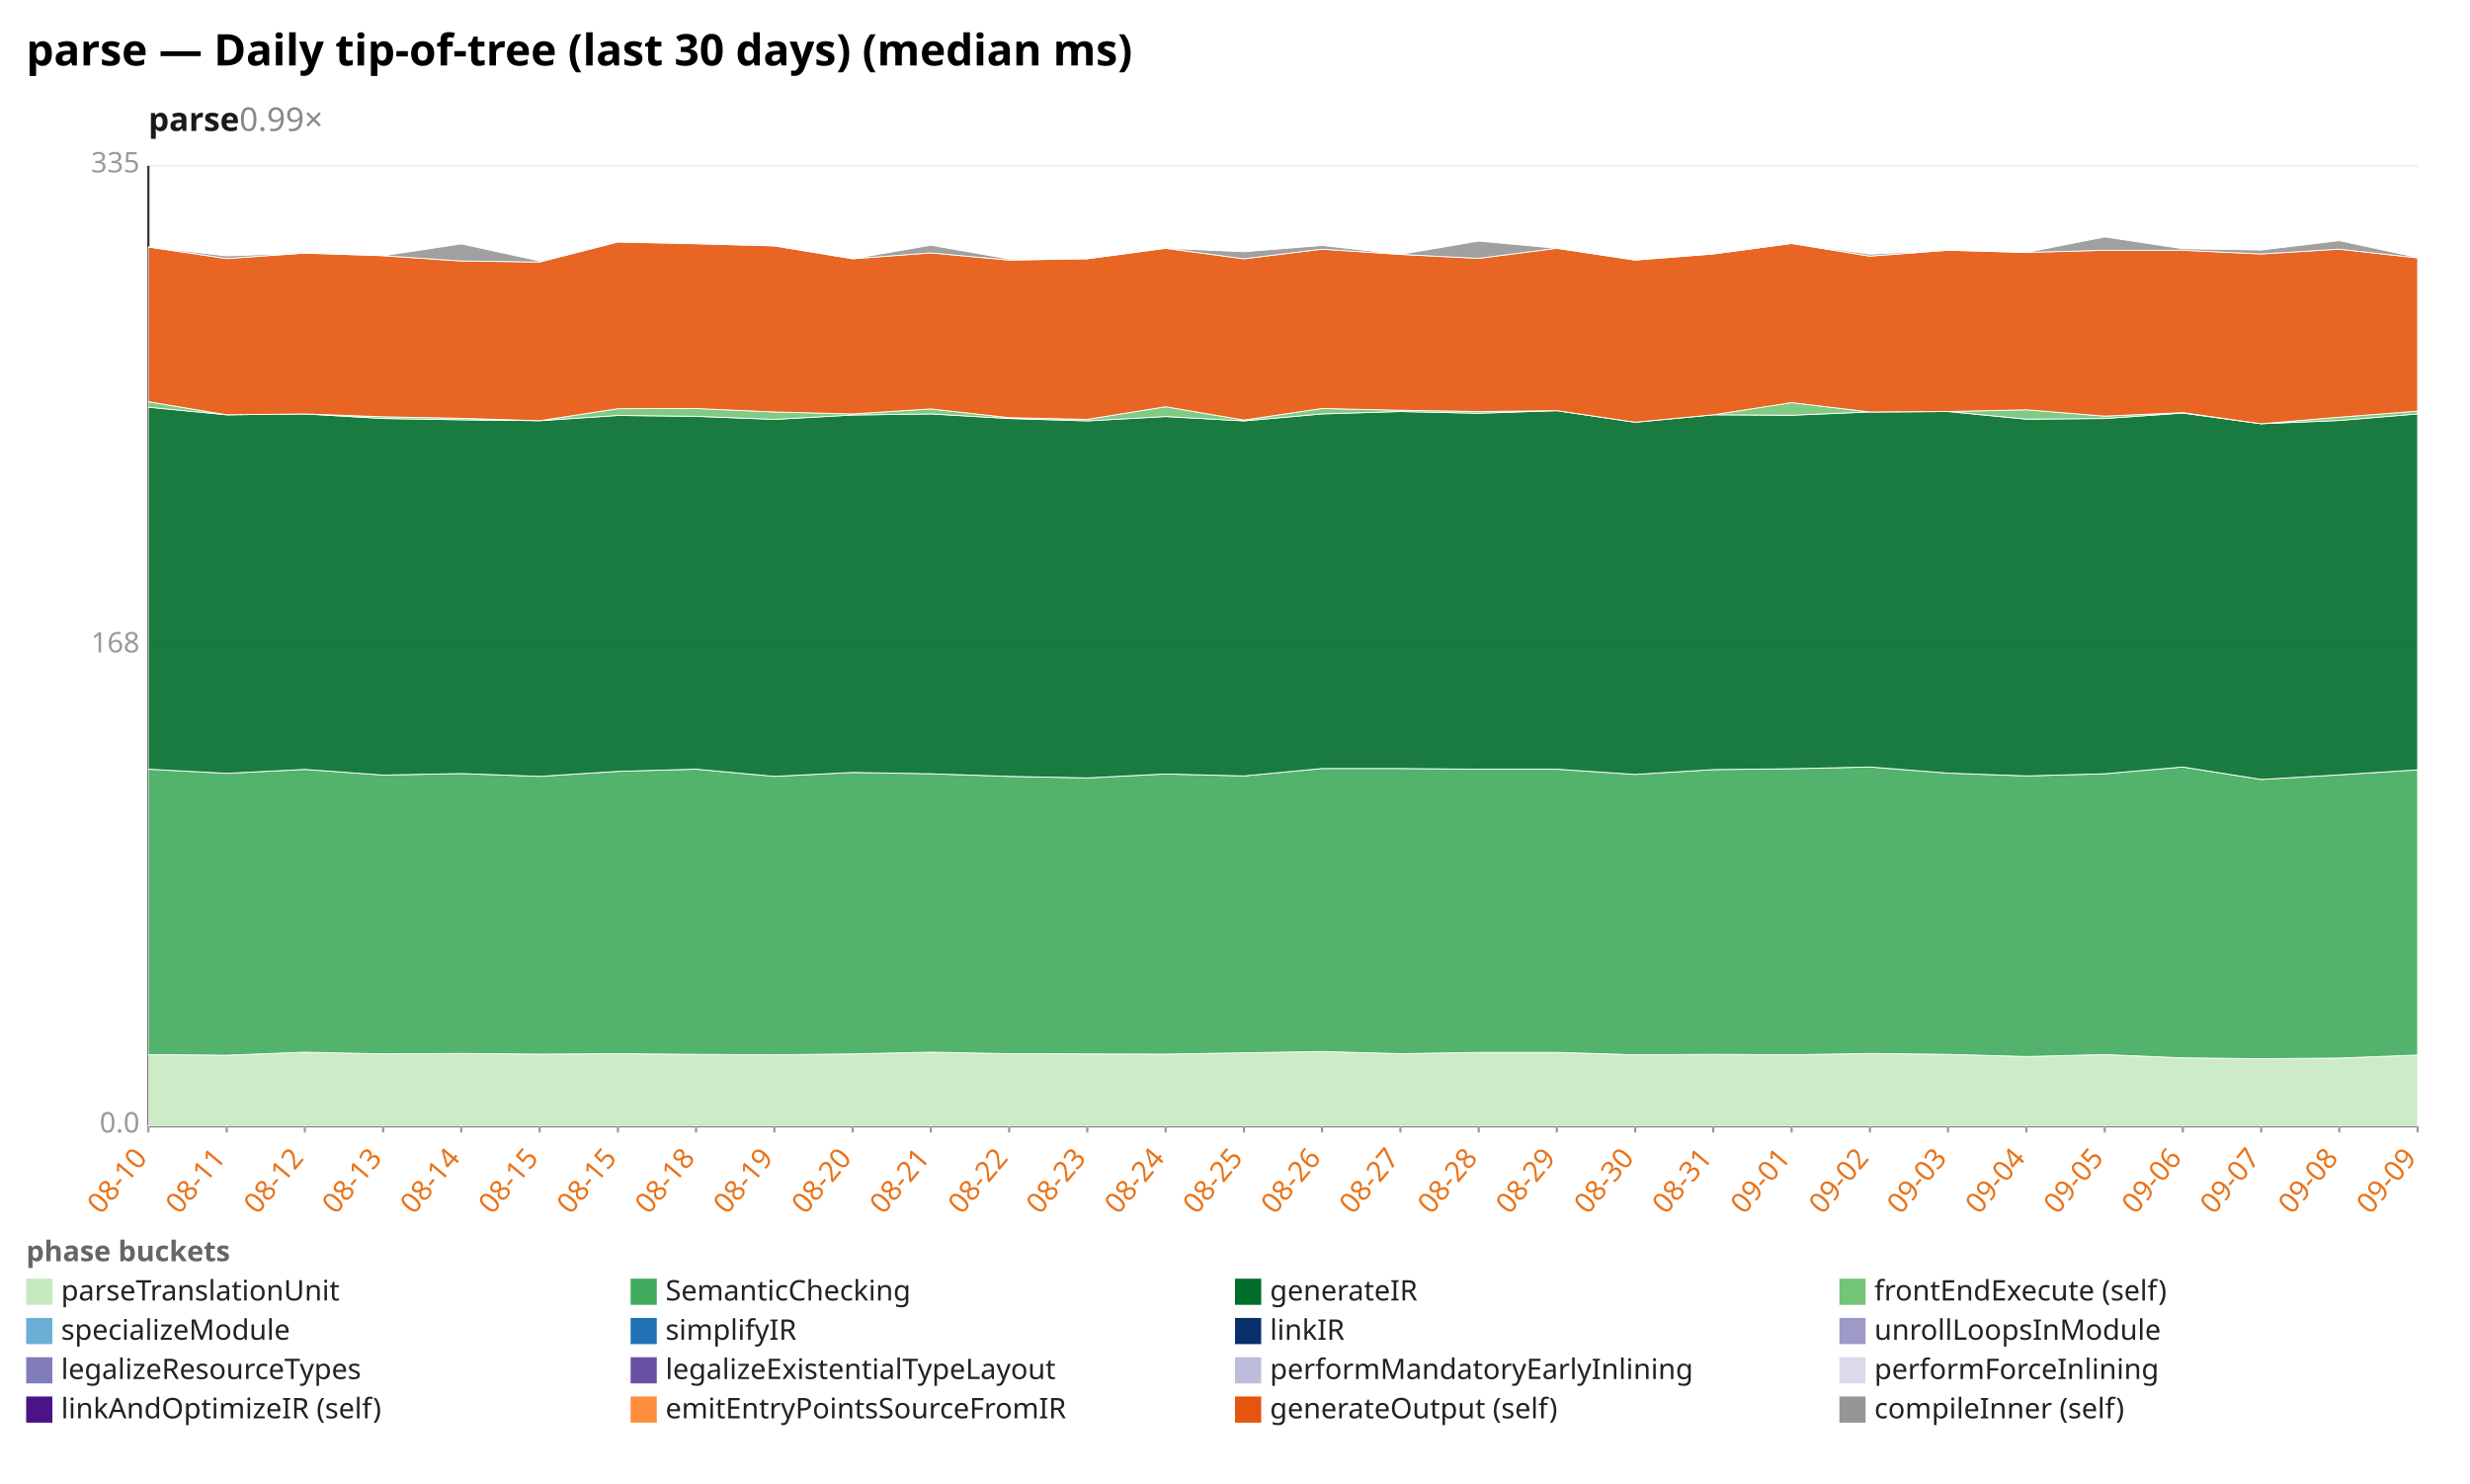
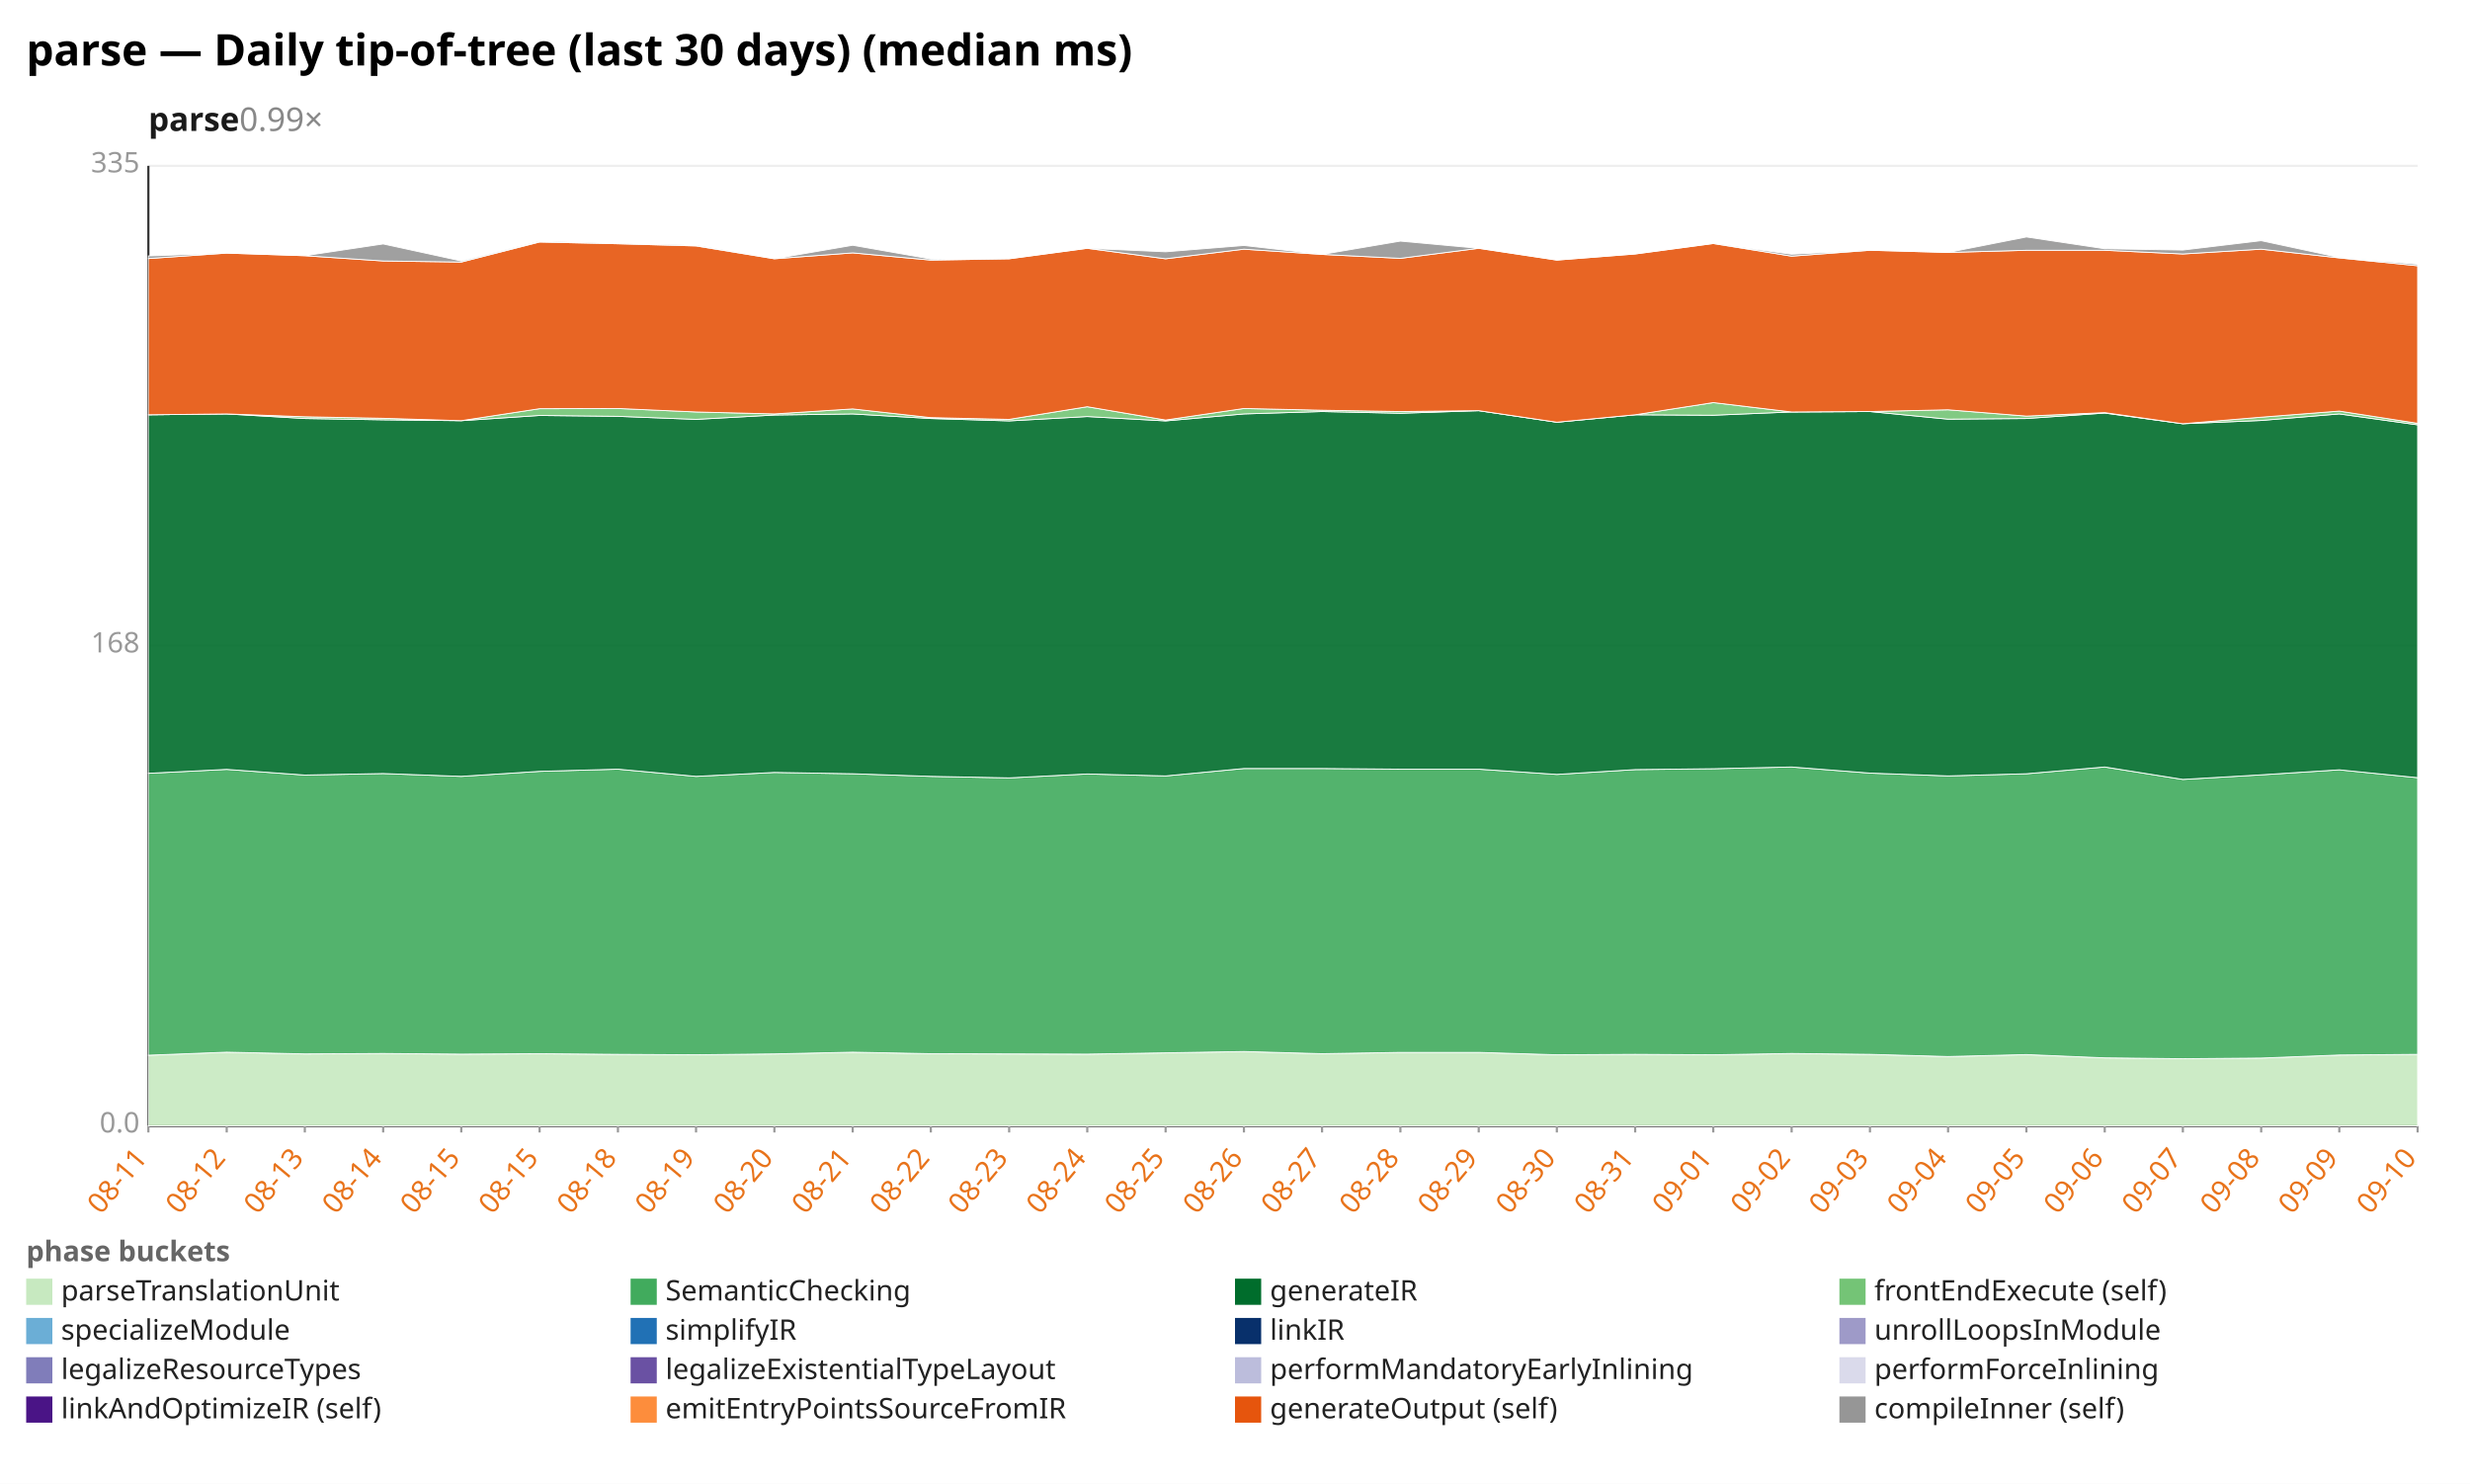
<svg xmlns="http://www.w3.org/2000/svg" width="1132" height="680" viewBox="0 0 1132 680" preserveAspectRatio="xMidYMid meet" font-family="sans-serif" font-size="13">
  <rect width="1132" height="680" fill="white" />
  <text x="12" y="30" font-size="20" font-weight="bold">parse — Daily tip-of-tree (last 30 days) (median ms)</text>
  <text x="68" y="60" font-size="15" font-weight="600" fill="#1a1a1a">parse<tspan fill="#888" font-weight="400" text-decoration="none">  0.99×</tspan>
  </text>
  <line x1="68.0" y1="516.0" x2="1108.0" y2="516.0" stroke="#eee" />
  <text x="64.0" y="519.0" text-anchor="end" fill="#999">0.0</text>
  <line x1="68.0" y1="296.0" x2="1108.0" y2="296.0" stroke="#eee" />
  <text x="64.0" y="299.0" text-anchor="end" fill="#999">168</text>
  <line x1="68.0" y1="76.0" x2="1108.0" y2="76.0" stroke="#eee" />
  <text x="64.0" y="79.0" text-anchor="end" fill="#999">335</text>
  <line x1="68.0" y1="76.0" x2="68.0" y2="516.0" stroke="#333" />
  <line x1="68.0" y1="516.0" x2="1108.0" y2="516.0" stroke="#333" />
  <line x1="68.0" y1="516.0" x2="68.0" y2="519.0" stroke="#999" />
-   <text x="68.0" y="531.0" text-anchor="end" fill="#e8731a" transform="rotate(-50 68.0 531.0)">08-10</text>
+   <text x="68.0" y="531.0" text-anchor="end" fill="#e8731a" transform="rotate(-50 68.0 531.0)">08-11</text>
  <line x1="103.9" y1="516.0" x2="103.9" y2="519.0" stroke="#999" />
-   <text x="103.9" y="531.0" text-anchor="end" fill="#e8731a" transform="rotate(-50 103.9 531.0)">08-11</text>
+   <text x="103.9" y="531.0" text-anchor="end" fill="#e8731a" transform="rotate(-50 103.9 531.0)">08-12</text>
  <line x1="139.7" y1="516.0" x2="139.7" y2="519.0" stroke="#999" />
-   <text x="139.7" y="531.0" text-anchor="end" fill="#e8731a" transform="rotate(-50 139.7 531.0)">08-12</text>
+   <text x="139.7" y="531.0" text-anchor="end" fill="#e8731a" transform="rotate(-50 139.7 531.0)">08-13</text>
  <line x1="175.6" y1="516.0" x2="175.6" y2="519.0" stroke="#999" />
-   <text x="175.6" y="531.0" text-anchor="end" fill="#e8731a" transform="rotate(-50 175.6 531.0)">08-13</text>
+   <text x="175.6" y="531.0" text-anchor="end" fill="#e8731a" transform="rotate(-50 175.6 531.0)">08-14</text>
  <line x1="211.4" y1="516.0" x2="211.4" y2="519.0" stroke="#999" />
-   <text x="211.4" y="531.0" text-anchor="end" fill="#e8731a" transform="rotate(-50 211.4 531.0)">08-14</text>
+   <text x="211.4" y="531.0" text-anchor="end" fill="#e8731a" transform="rotate(-50 211.4 531.0)">08-15</text>
  <line x1="247.3" y1="516.0" x2="247.3" y2="519.0" stroke="#999" />
  <text x="247.3" y="531.0" text-anchor="end" fill="#e8731a" transform="rotate(-50 247.3 531.0)">08-15</text>
  <line x1="283.2" y1="516.0" x2="283.2" y2="519.0" stroke="#999" />
-   <text x="283.2" y="531.0" text-anchor="end" fill="#e8731a" transform="rotate(-50 283.2 531.0)">08-15</text>
+   <text x="283.2" y="531.0" text-anchor="end" fill="#e8731a" transform="rotate(-50 283.2 531.0)">08-18</text>
  <line x1="319.0" y1="516.0" x2="319.0" y2="519.0" stroke="#999" />
-   <text x="319.0" y="531.0" text-anchor="end" fill="#e8731a" transform="rotate(-50 319.0 531.0)">08-18</text>
+   <text x="319.0" y="531.0" text-anchor="end" fill="#e8731a" transform="rotate(-50 319.0 531.0)">08-19</text>
  <line x1="354.9" y1="516.0" x2="354.9" y2="519.0" stroke="#999" />
-   <text x="354.9" y="531.0" text-anchor="end" fill="#e8731a" transform="rotate(-50 354.9 531.0)">08-19</text>
+   <text x="354.9" y="531.0" text-anchor="end" fill="#e8731a" transform="rotate(-50 354.9 531.0)">08-20</text>
  <line x1="390.8" y1="516.0" x2="390.8" y2="519.0" stroke="#999" />
-   <text x="390.8" y="531.0" text-anchor="end" fill="#e8731a" transform="rotate(-50 390.8 531.0)">08-20</text>
+   <text x="390.8" y="531.0" text-anchor="end" fill="#e8731a" transform="rotate(-50 390.8 531.0)">08-21</text>
  <line x1="426.6" y1="516.0" x2="426.6" y2="519.0" stroke="#999" />
-   <text x="426.6" y="531.0" text-anchor="end" fill="#e8731a" transform="rotate(-50 426.6 531.0)">08-21</text>
+   <text x="426.6" y="531.0" text-anchor="end" fill="#e8731a" transform="rotate(-50 426.6 531.0)">08-22</text>
  <line x1="462.5" y1="516.0" x2="462.5" y2="519.0" stroke="#999" />
-   <text x="462.5" y="531.0" text-anchor="end" fill="#e8731a" transform="rotate(-50 462.5 531.0)">08-22</text>
+   <text x="462.5" y="531.0" text-anchor="end" fill="#e8731a" transform="rotate(-50 462.5 531.0)">08-23</text>
  <line x1="498.3" y1="516.0" x2="498.3" y2="519.0" stroke="#999" />
-   <text x="498.3" y="531.0" text-anchor="end" fill="#e8731a" transform="rotate(-50 498.3 531.0)">08-23</text>
+   <text x="498.3" y="531.0" text-anchor="end" fill="#e8731a" transform="rotate(-50 498.3 531.0)">08-24</text>
  <line x1="534.2" y1="516.0" x2="534.2" y2="519.0" stroke="#999" />
-   <text x="534.2" y="531.0" text-anchor="end" fill="#e8731a" transform="rotate(-50 534.2 531.0)">08-24</text>
+   <text x="534.2" y="531.0" text-anchor="end" fill="#e8731a" transform="rotate(-50 534.2 531.0)">08-25</text>
  <line x1="570.1" y1="516.0" x2="570.1" y2="519.0" stroke="#999" />
-   <text x="570.1" y="531.0" text-anchor="end" fill="#e8731a" transform="rotate(-50 570.1 531.0)">08-25</text>
+   <text x="570.1" y="531.0" text-anchor="end" fill="#e8731a" transform="rotate(-50 570.1 531.0)">08-26</text>
  <line x1="605.9" y1="516.0" x2="605.9" y2="519.0" stroke="#999" />
-   <text x="605.9" y="531.0" text-anchor="end" fill="#e8731a" transform="rotate(-50 605.9 531.0)">08-26</text>
+   <text x="605.9" y="531.0" text-anchor="end" fill="#e8731a" transform="rotate(-50 605.9 531.0)">08-27</text>
  <line x1="641.8" y1="516.0" x2="641.8" y2="519.0" stroke="#999" />
-   <text x="641.8" y="531.0" text-anchor="end" fill="#e8731a" transform="rotate(-50 641.8 531.0)">08-27</text>
+   <text x="641.8" y="531.0" text-anchor="end" fill="#e8731a" transform="rotate(-50 641.8 531.0)">08-28</text>
  <line x1="677.7" y1="516.0" x2="677.7" y2="519.0" stroke="#999" />
-   <text x="677.7" y="531.0" text-anchor="end" fill="#e8731a" transform="rotate(-50 677.7 531.0)">08-28</text>
+   <text x="677.7" y="531.0" text-anchor="end" fill="#e8731a" transform="rotate(-50 677.7 531.0)">08-29</text>
  <line x1="713.5" y1="516.0" x2="713.5" y2="519.0" stroke="#999" />
-   <text x="713.5" y="531.0" text-anchor="end" fill="#e8731a" transform="rotate(-50 713.5 531.0)">08-29</text>
+   <text x="713.5" y="531.0" text-anchor="end" fill="#e8731a" transform="rotate(-50 713.5 531.0)">08-30</text>
  <line x1="749.4" y1="516.0" x2="749.4" y2="519.0" stroke="#999" />
-   <text x="749.4" y="531.0" text-anchor="end" fill="#e8731a" transform="rotate(-50 749.4 531.0)">08-30</text>
+   <text x="749.4" y="531.0" text-anchor="end" fill="#e8731a" transform="rotate(-50 749.4 531.0)">08-31</text>
  <line x1="785.2" y1="516.0" x2="785.2" y2="519.0" stroke="#999" />
-   <text x="785.2" y="531.0" text-anchor="end" fill="#e8731a" transform="rotate(-50 785.2 531.0)">08-31</text>
+   <text x="785.2" y="531.0" text-anchor="end" fill="#e8731a" transform="rotate(-50 785.2 531.0)">09-01</text>
  <line x1="821.1" y1="516.0" x2="821.1" y2="519.0" stroke="#999" />
-   <text x="821.1" y="531.0" text-anchor="end" fill="#e8731a" transform="rotate(-50 821.1 531.0)">09-01</text>
+   <text x="821.1" y="531.0" text-anchor="end" fill="#e8731a" transform="rotate(-50 821.1 531.0)">09-02</text>
  <line x1="857.0" y1="516.0" x2="857.0" y2="519.0" stroke="#999" />
-   <text x="857.0" y="531.0" text-anchor="end" fill="#e8731a" transform="rotate(-50 857.0 531.0)">09-02</text>
+   <text x="857.0" y="531.0" text-anchor="end" fill="#e8731a" transform="rotate(-50 857.0 531.0)">09-03</text>
  <line x1="892.8" y1="516.0" x2="892.8" y2="519.0" stroke="#999" />
-   <text x="892.8" y="531.0" text-anchor="end" fill="#e8731a" transform="rotate(-50 892.8 531.0)">09-03</text>
+   <text x="892.8" y="531.0" text-anchor="end" fill="#e8731a" transform="rotate(-50 892.8 531.0)">09-04</text>
  <line x1="928.7" y1="516.0" x2="928.7" y2="519.0" stroke="#999" />
-   <text x="928.7" y="531.0" text-anchor="end" fill="#e8731a" transform="rotate(-50 928.7 531.0)">09-04</text>
+   <text x="928.7" y="531.0" text-anchor="end" fill="#e8731a" transform="rotate(-50 928.7 531.0)">09-05</text>
  <line x1="964.6" y1="516.0" x2="964.6" y2="519.0" stroke="#999" />
-   <text x="964.6" y="531.0" text-anchor="end" fill="#e8731a" transform="rotate(-50 964.6 531.0)">09-05</text>
+   <text x="964.6" y="531.0" text-anchor="end" fill="#e8731a" transform="rotate(-50 964.6 531.0)">09-06</text>
  <line x1="1000.4" y1="516.0" x2="1000.4" y2="519.0" stroke="#999" />
-   <text x="1000.4" y="531.0" text-anchor="end" fill="#e8731a" transform="rotate(-50 1000.4 531.0)">09-06</text>
+   <text x="1000.4" y="531.0" text-anchor="end" fill="#e8731a" transform="rotate(-50 1000.4 531.0)">09-07</text>
  <line x1="1036.3" y1="516.0" x2="1036.3" y2="519.0" stroke="#999" />
-   <text x="1036.3" y="531.0" text-anchor="end" fill="#e8731a" transform="rotate(-50 1036.3 531.0)">09-07</text>
+   <text x="1036.3" y="531.0" text-anchor="end" fill="#e8731a" transform="rotate(-50 1036.3 531.0)">09-08</text>
  <line x1="1072.1" y1="516.0" x2="1072.1" y2="519.0" stroke="#999" />
-   <text x="1072.1" y="531.0" text-anchor="end" fill="#e8731a" transform="rotate(-50 1072.1 531.0)">09-08</text>
+   <text x="1072.1" y="531.0" text-anchor="end" fill="#e8731a" transform="rotate(-50 1072.1 531.0)">09-09</text>
  <line x1="1108.0" y1="516.0" x2="1108.0" y2="519.0" stroke="#999" />
-   <text x="1108.0" y="531.0" text-anchor="end" fill="#e8731a" transform="rotate(-50 1108.0 531.0)">09-09</text>
-   <polygon points="68.0,483.3 103.9,483.6 139.7,482.2 175.6,483.0 211.4,482.8 247.3,483.1 283.2,482.9 319.0,483.2 354.9,483.4 390.8,483.0 426.6,482.2 462.5,482.9 498.3,483.0 534.2,483.1 570.1,482.5 605.9,481.9 641.8,482.9 677.7,482.3 713.5,482.3 749.4,483.4 785.2,483.2 821.1,483.4 857.0,482.8 892.8,483.2 928.7,484.2 964.6,483.3 1000.4,484.8 1036.3,485.2 1072.1,484.9 1108.0,483.5 1108.0,516.0 1072.1,516.0 1036.3,516.0 1000.4,516.0 964.6,516.0 928.7,516.0 892.8,516.0 857.0,516.0 821.1,516.0 785.2,516.0 749.4,516.0 713.5,516.0 677.7,516.0 641.8,516.0 605.9,516.0 570.1,516.0 534.2,516.0 498.3,516.0 462.5,516.0 426.6,516.0 390.8,516.0 354.9,516.0 319.0,516.0 283.2,516.0 247.3,516.0 211.4,516.0 175.6,516.0 139.7,516.0 103.9,516.0 68.0,516.0" fill="#c7e9c0" fill-opacity="0.9" stroke="#fff" stroke-width="0.4" />
-   <polygon points="68.0,352.5 103.9,354.4 139.7,352.6 175.6,355.2 211.4,354.5 247.3,355.8 283.2,353.5 319.0,352.5 354.9,355.8 390.8,354.0 426.6,354.6 462.5,355.8 498.3,356.5 534.2,354.7 570.1,355.6 605.9,352.2 641.8,352.2 677.7,352.5 713.5,352.5 749.4,354.9 785.2,352.7 821.1,352.3 857.0,351.5 892.8,354.3 928.7,355.6 964.6,354.6 1000.4,351.5 1036.3,357.2 1072.1,355.1 1108.0,352.8 1108.0,483.5 1072.1,484.9 1036.3,485.2 1000.4,484.8 964.6,483.3 928.7,484.2 892.8,483.2 857.0,482.8 821.1,483.4 785.2,483.2 749.4,483.4 713.5,482.3 677.7,482.3 641.8,482.9 605.9,481.9 570.1,482.5 534.2,483.1 498.3,483.0 462.5,482.9 426.6,482.2 390.8,483.0 354.9,483.4 319.0,483.2 283.2,482.9 247.3,483.1 211.4,482.8 175.6,483.0 139.7,482.2 103.9,483.6 68.0,483.3" fill="#41ab5d" fill-opacity="0.9" stroke="#fff" stroke-width="0.4" />
-   <polygon points="68.0,186.6 103.9,190.1 139.7,189.7 175.6,191.8 211.4,192.4 247.3,192.8 283.2,190.4 319.0,190.8 354.9,192.2 390.8,190.2 426.6,189.7 462.5,191.8 498.3,192.9 534.2,190.9 570.1,192.9 605.9,189.7 641.8,188.6 677.7,189.4 713.5,188.2 749.4,193.5 785.2,190.1 821.1,190.3 857.0,188.8 892.8,188.6 928.7,192.1 964.6,191.8 1000.4,189.3 1036.3,194.2 1072.1,192.7 1108.0,189.7 1108.0,352.8 1072.1,355.1 1036.3,357.2 1000.4,351.5 964.6,354.6 928.7,355.6 892.8,354.3 857.0,351.5 821.1,352.3 785.2,352.7 749.4,354.9 713.5,352.5 677.7,352.5 641.8,352.2 605.9,352.2 570.1,355.6 534.2,354.7 498.3,356.5 462.5,355.8 426.6,354.6 390.8,354.0 354.9,355.8 319.0,352.5 283.2,353.5 247.3,355.8 211.4,354.5 175.6,355.2 139.7,352.6 103.9,354.4 68.0,352.5" fill="#006d2c" fill-opacity="0.9" stroke="#fff" stroke-width="0.4" />
-   <polygon points="68.0,184.1 103.9,190.1 139.7,189.7 175.6,191.0 211.4,191.7 247.3,192.8 283.2,187.3 319.0,187.2 354.9,188.8 390.8,189.7 426.6,187.4 462.5,191.4 498.3,192.2 534.2,186.4 570.1,192.5 605.9,187.2 641.8,188.0 677.7,188.6 713.5,188.2 749.4,193.5 785.2,190.1 821.1,184.5 857.0,188.8 892.8,188.6 928.7,187.8 964.6,190.7 1000.4,189.1 1036.3,194.2 1072.1,191.2 1108.0,188.4 1108.0,189.7 1072.1,192.7 1036.3,194.2 1000.4,189.3 964.6,191.8 928.7,192.1 892.8,188.6 857.0,188.8 821.1,190.3 785.2,190.1 749.4,193.5 713.5,188.2 677.7,189.4 641.8,188.6 605.9,189.7 570.1,192.9 534.2,190.9 498.3,192.9 462.5,191.8 426.6,189.7 390.8,190.2 354.9,192.2 319.0,190.8 283.2,190.4 247.3,192.8 211.4,192.4 175.6,191.8 139.7,189.7 103.9,190.1 68.0,186.6" fill="#74c476" fill-opacity="0.9" stroke="#fff" stroke-width="0.4" />
-   <polygon points="68.0,113.2 103.9,118.5 139.7,116.0 175.6,117.2 211.4,119.6 247.3,120.1 283.2,110.9 319.0,111.7 354.9,112.7 390.8,118.6 426.6,115.9 462.5,119.2 498.3,118.6 534.2,113.8 570.1,118.6 605.9,114.2 641.8,116.6 677.7,118.4 713.5,113.8 749.4,119.2 785.2,116.4 821.1,111.6 857.0,117.4 892.8,114.7 928.7,115.7 964.6,114.7 1000.4,114.7 1036.3,116.4 1072.1,114.2 1108.0,118.2 1108.0,188.4 1072.1,191.2 1036.3,194.2 1000.4,189.1 964.6,190.7 928.7,187.8 892.8,188.6 857.0,188.8 821.1,184.5 785.2,190.1 749.4,193.5 713.5,188.2 677.7,188.6 641.8,188.0 605.9,187.2 570.1,192.5 534.2,186.4 498.3,192.2 462.5,191.4 426.6,187.4 390.8,189.7 354.9,188.8 319.0,187.2 283.2,187.3 247.3,192.8 211.4,191.7 175.6,191.0 139.7,189.7 103.9,190.1 68.0,184.1" fill="#e6550d" fill-opacity="0.9" stroke="#fff" stroke-width="0.4" />
-   <polygon points="68.0,113.2 103.9,117.3 139.7,116.0 175.6,117.2 211.4,111.8 247.3,119.6 283.2,110.5 319.0,111.7 354.9,112.4 390.8,118.6 426.6,112.4 462.5,118.7 498.3,118.6 534.2,113.8 570.1,115.4 605.9,112.5 641.8,116.6 677.7,110.5 713.5,113.8 749.4,119.2 785.2,116.4 821.1,111.6 857.0,116.5 892.8,114.7 928.7,115.7 964.6,108.6 1000.4,114.0 1036.3,114.6 1072.1,110.3 1108.0,118.0 1108.0,118.2 1072.1,114.2 1036.3,116.4 1000.4,114.7 964.6,114.7 928.7,115.7 892.8,114.7 857.0,117.4 821.1,111.6 785.2,116.4 749.4,119.2 713.5,113.8 677.7,118.4 641.8,116.6 605.9,114.2 570.1,118.6 534.2,113.8 498.3,118.6 462.5,119.2 426.6,115.9 390.8,118.6 354.9,112.7 319.0,111.7 283.2,110.9 247.3,120.1 211.4,119.6 175.6,117.2 139.7,116.0 103.9,118.5 68.0,113.2" fill="#969696" fill-opacity="0.9" stroke="#fff" stroke-width="0.4" />
+   <text x="1108.0" y="531.0" text-anchor="end" fill="#e8731a" transform="rotate(-50 1108.0 531.0)">09-10</text>
+   <polygon points="68.0,483.6 103.9,482.2 139.7,483.0 175.6,482.8 211.4,483.1 247.3,482.9 283.2,483.2 319.0,483.4 354.9,483.0 390.8,482.2 426.6,482.9 462.5,483.0 498.3,483.1 534.2,482.5 570.1,481.9 605.9,482.9 641.8,482.3 677.7,482.3 713.5,483.4 749.4,483.2 785.2,483.4 821.1,482.8 857.0,483.2 892.8,484.2 928.7,483.3 964.6,484.8 1000.4,485.2 1036.3,484.9 1072.1,483.5 1108.0,483.2 1108.0,516.0 1072.1,516.0 1036.3,516.0 1000.4,516.0 964.6,516.0 928.7,516.0 892.8,516.0 857.0,516.0 821.1,516.0 785.2,516.0 749.4,516.0 713.5,516.0 677.7,516.0 641.8,516.0 605.9,516.0 570.1,516.0 534.2,516.0 498.3,516.0 462.5,516.0 426.6,516.0 390.8,516.0 354.9,516.0 319.0,516.0 283.2,516.0 247.3,516.0 211.4,516.0 175.6,516.0 139.7,516.0 103.9,516.0 68.0,516.0" fill="#c7e9c0" fill-opacity="0.9" stroke="#fff" stroke-width="0.4" />
+   <polygon points="68.0,354.4 103.9,352.6 139.7,355.2 175.6,354.5 211.4,355.8 247.3,353.5 283.2,352.5 319.0,355.8 354.9,354.0 390.8,354.6 426.6,355.8 462.5,356.5 498.3,354.7 534.2,355.6 570.1,352.2 605.9,352.2 641.8,352.5 677.7,352.5 713.5,354.9 749.4,352.7 785.2,352.3 821.1,351.5 857.0,354.3 892.8,355.6 928.7,354.6 964.6,351.5 1000.4,357.2 1036.3,355.1 1072.1,352.8 1108.0,356.4 1108.0,483.2 1072.1,483.5 1036.3,484.9 1000.4,485.2 964.6,484.8 928.7,483.3 892.8,484.2 857.0,483.2 821.1,482.8 785.2,483.4 749.4,483.2 713.5,483.4 677.7,482.3 641.8,482.3 605.9,482.9 570.1,481.9 534.2,482.5 498.3,483.1 462.5,483.0 426.6,482.9 390.8,482.2 354.9,483.0 319.0,483.4 283.2,483.2 247.3,482.9 211.4,483.1 175.6,482.8 139.7,483.0 103.9,482.2 68.0,483.6" fill="#41ab5d" fill-opacity="0.9" stroke="#fff" stroke-width="0.4" />
+   <polygon points="68.0,190.1 103.9,189.7 139.7,191.8 175.6,192.4 211.4,192.8 247.3,190.4 283.2,190.8 319.0,192.2 354.9,190.2 390.8,189.7 426.6,191.8 462.5,192.9 498.3,190.9 534.2,192.9 570.1,189.7 605.9,188.6 641.8,189.4 677.7,188.2 713.5,193.5 749.4,190.1 785.2,190.3 821.1,188.8 857.0,188.6 892.8,192.1 928.7,191.8 964.6,189.3 1000.4,194.2 1036.3,192.7 1072.1,189.7 1108.0,194.7 1108.0,356.4 1072.1,352.8 1036.3,355.1 1000.4,357.2 964.6,351.5 928.7,354.6 892.8,355.6 857.0,354.3 821.1,351.5 785.2,352.3 749.4,352.7 713.5,354.9 677.7,352.5 641.8,352.5 605.9,352.2 570.1,352.2 534.2,355.6 498.3,354.7 462.5,356.5 426.6,355.8 390.8,354.6 354.9,354.0 319.0,355.8 283.2,352.5 247.3,353.5 211.4,355.8 175.6,354.5 139.7,355.2 103.9,352.6 68.0,354.4" fill="#006d2c" fill-opacity="0.9" stroke="#fff" stroke-width="0.4" />
+   <polygon points="68.0,190.1 103.9,189.7 139.7,191.0 175.6,191.7 211.4,192.8 247.3,187.3 283.2,187.2 319.0,188.8 354.9,189.7 390.8,187.4 426.6,191.4 462.5,192.2 498.3,186.4 534.2,192.5 570.1,187.2 605.9,188.0 641.8,188.6 677.7,188.2 713.5,193.5 749.4,190.1 785.2,184.5 821.1,188.8 857.0,188.6 892.8,187.8 928.7,190.7 964.6,189.1 1000.4,194.2 1036.3,191.2 1072.1,188.4 1108.0,194.0 1108.0,194.7 1072.1,189.7 1036.3,192.7 1000.4,194.2 964.6,189.3 928.7,191.8 892.8,192.1 857.0,188.6 821.1,188.8 785.2,190.3 749.4,190.1 713.5,193.5 677.7,188.2 641.8,189.4 605.9,188.6 570.1,189.7 534.2,192.9 498.3,190.9 462.5,192.9 426.6,191.8 390.8,189.7 354.9,190.2 319.0,192.2 283.2,190.8 247.3,190.4 211.4,192.8 175.6,192.4 139.7,191.8 103.9,189.7 68.0,190.1" fill="#74c476" fill-opacity="0.9" stroke="#fff" stroke-width="0.4" />
+   <polygon points="68.0,118.5 103.9,116.0 139.7,117.2 175.6,119.6 211.4,120.1 247.3,110.9 283.2,111.7 319.0,112.7 354.9,118.6 390.8,115.9 426.6,119.2 462.5,118.6 498.3,113.8 534.2,118.6 570.1,114.2 605.9,116.6 641.8,118.4 677.7,113.8 713.5,119.2 749.4,116.4 785.2,111.6 821.1,117.4 857.0,114.7 892.8,115.7 928.7,114.7 964.6,114.7 1000.4,116.4 1036.3,114.2 1072.1,118.2 1108.0,121.8 1108.0,194.0 1072.1,188.4 1036.3,191.2 1000.4,194.2 964.6,189.1 928.7,190.7 892.8,187.8 857.0,188.6 821.1,188.8 785.2,184.5 749.4,190.1 713.5,193.5 677.7,188.2 641.8,188.6 605.9,188.0 570.1,187.2 534.2,192.5 498.3,186.4 462.5,192.2 426.6,191.4 390.8,187.4 354.9,189.7 319.0,188.8 283.2,187.2 247.3,187.3 211.4,192.8 175.6,191.7 139.7,191.0 103.9,189.7 68.0,190.1" fill="#e6550d" fill-opacity="0.9" stroke="#fff" stroke-width="0.4" />
+   <polygon points="68.0,117.3 103.9,116.0 139.7,117.2 175.6,111.8 211.4,119.6 247.3,110.5 283.2,111.7 319.0,112.4 354.9,118.6 390.8,112.4 426.6,118.7 462.5,118.6 498.3,113.8 534.2,115.4 570.1,112.5 605.9,116.6 641.8,110.5 677.7,113.8 713.5,119.2 749.4,116.4 785.2,111.6 821.1,116.5 857.0,114.7 892.8,115.7 928.7,108.6 964.6,114.0 1000.4,114.6 1036.3,110.3 1072.1,118.0 1108.0,121.1 1108.0,121.8 1072.1,118.2 1036.3,114.2 1000.4,116.4 964.6,114.7 928.7,114.7 892.8,115.7 857.0,114.7 821.1,117.4 785.2,111.6 749.4,116.4 713.5,119.2 677.7,113.8 641.8,118.4 605.9,116.6 570.1,114.2 534.2,118.6 498.3,113.8 462.5,118.6 426.6,119.2 390.8,115.9 354.9,118.6 319.0,112.7 283.2,111.7 247.3,110.9 211.4,120.1 175.6,119.6 139.7,117.2 103.9,116.0 68.0,118.5" fill="#969696" fill-opacity="0.9" stroke="#fff" stroke-width="0.4" />
  <text x="12" y="578" fill="#666" font-weight="600">phase buckets</text>
  <rect x="12" y="586" width="12" height="12" fill="#c7e9c0" />
  <text x="28" y="596" fill="#222">parseTranslationUnit</text>
  <rect x="289" y="586" width="12" height="12" fill="#41ab5d" />
  <text x="305" y="596" fill="#222">SemanticChecking</text>
  <rect x="566" y="586" width="12" height="12" fill="#006d2c" />
  <text x="582" y="596" fill="#222">generateIR</text>
  <rect x="843" y="586" width="12" height="12" fill="#74c476" />
  <text x="859" y="596" fill="#222">frontEndExecute (self)</text>
  <rect x="12" y="604" width="12" height="12" fill="#6baed6" />
  <text x="28" y="614" fill="#222">specializeModule</text>
  <rect x="289" y="604" width="12" height="12" fill="#2171b5" />
  <text x="305" y="614" fill="#222">simplifyIR</text>
  <rect x="566" y="604" width="12" height="12" fill="#08306b" />
  <text x="582" y="614" fill="#222">linkIR</text>
  <rect x="843" y="604" width="12" height="12" fill="#9e9ac8" />
  <text x="859" y="614" fill="#222">unrollLoopsInModule</text>
  <rect x="12" y="622" width="12" height="12" fill="#807dba" />
  <text x="28" y="632" fill="#222">legalizeResourceTypes</text>
  <rect x="289" y="622" width="12" height="12" fill="#6a51a3" />
  <text x="305" y="632" fill="#222">legalizeExistentialTypeLayout</text>
  <rect x="566" y="622" width="12" height="12" fill="#bcbddc" />
  <text x="582" y="632" fill="#222">performMandatoryEarlyInlining</text>
  <rect x="843" y="622" width="12" height="12" fill="#dadaeb" />
  <text x="859" y="632" fill="#222">performForceInlining</text>
  <rect x="12" y="640" width="12" height="12" fill="#4a1486" />
  <text x="28" y="650" fill="#222">linkAndOptimizeIR (self)</text>
  <rect x="289" y="640" width="12" height="12" fill="#fd8d3c" />
  <text x="305" y="650" fill="#222">emitEntryPointsSourceFromIR</text>
  <rect x="566" y="640" width="12" height="12" fill="#e6550d" />
  <text x="582" y="650" fill="#222">generateOutput (self)</text>
  <rect x="843" y="640" width="12" height="12" fill="#969696" />
  <text x="859" y="650" fill="#222">compileInner (self)</text>
</svg>
